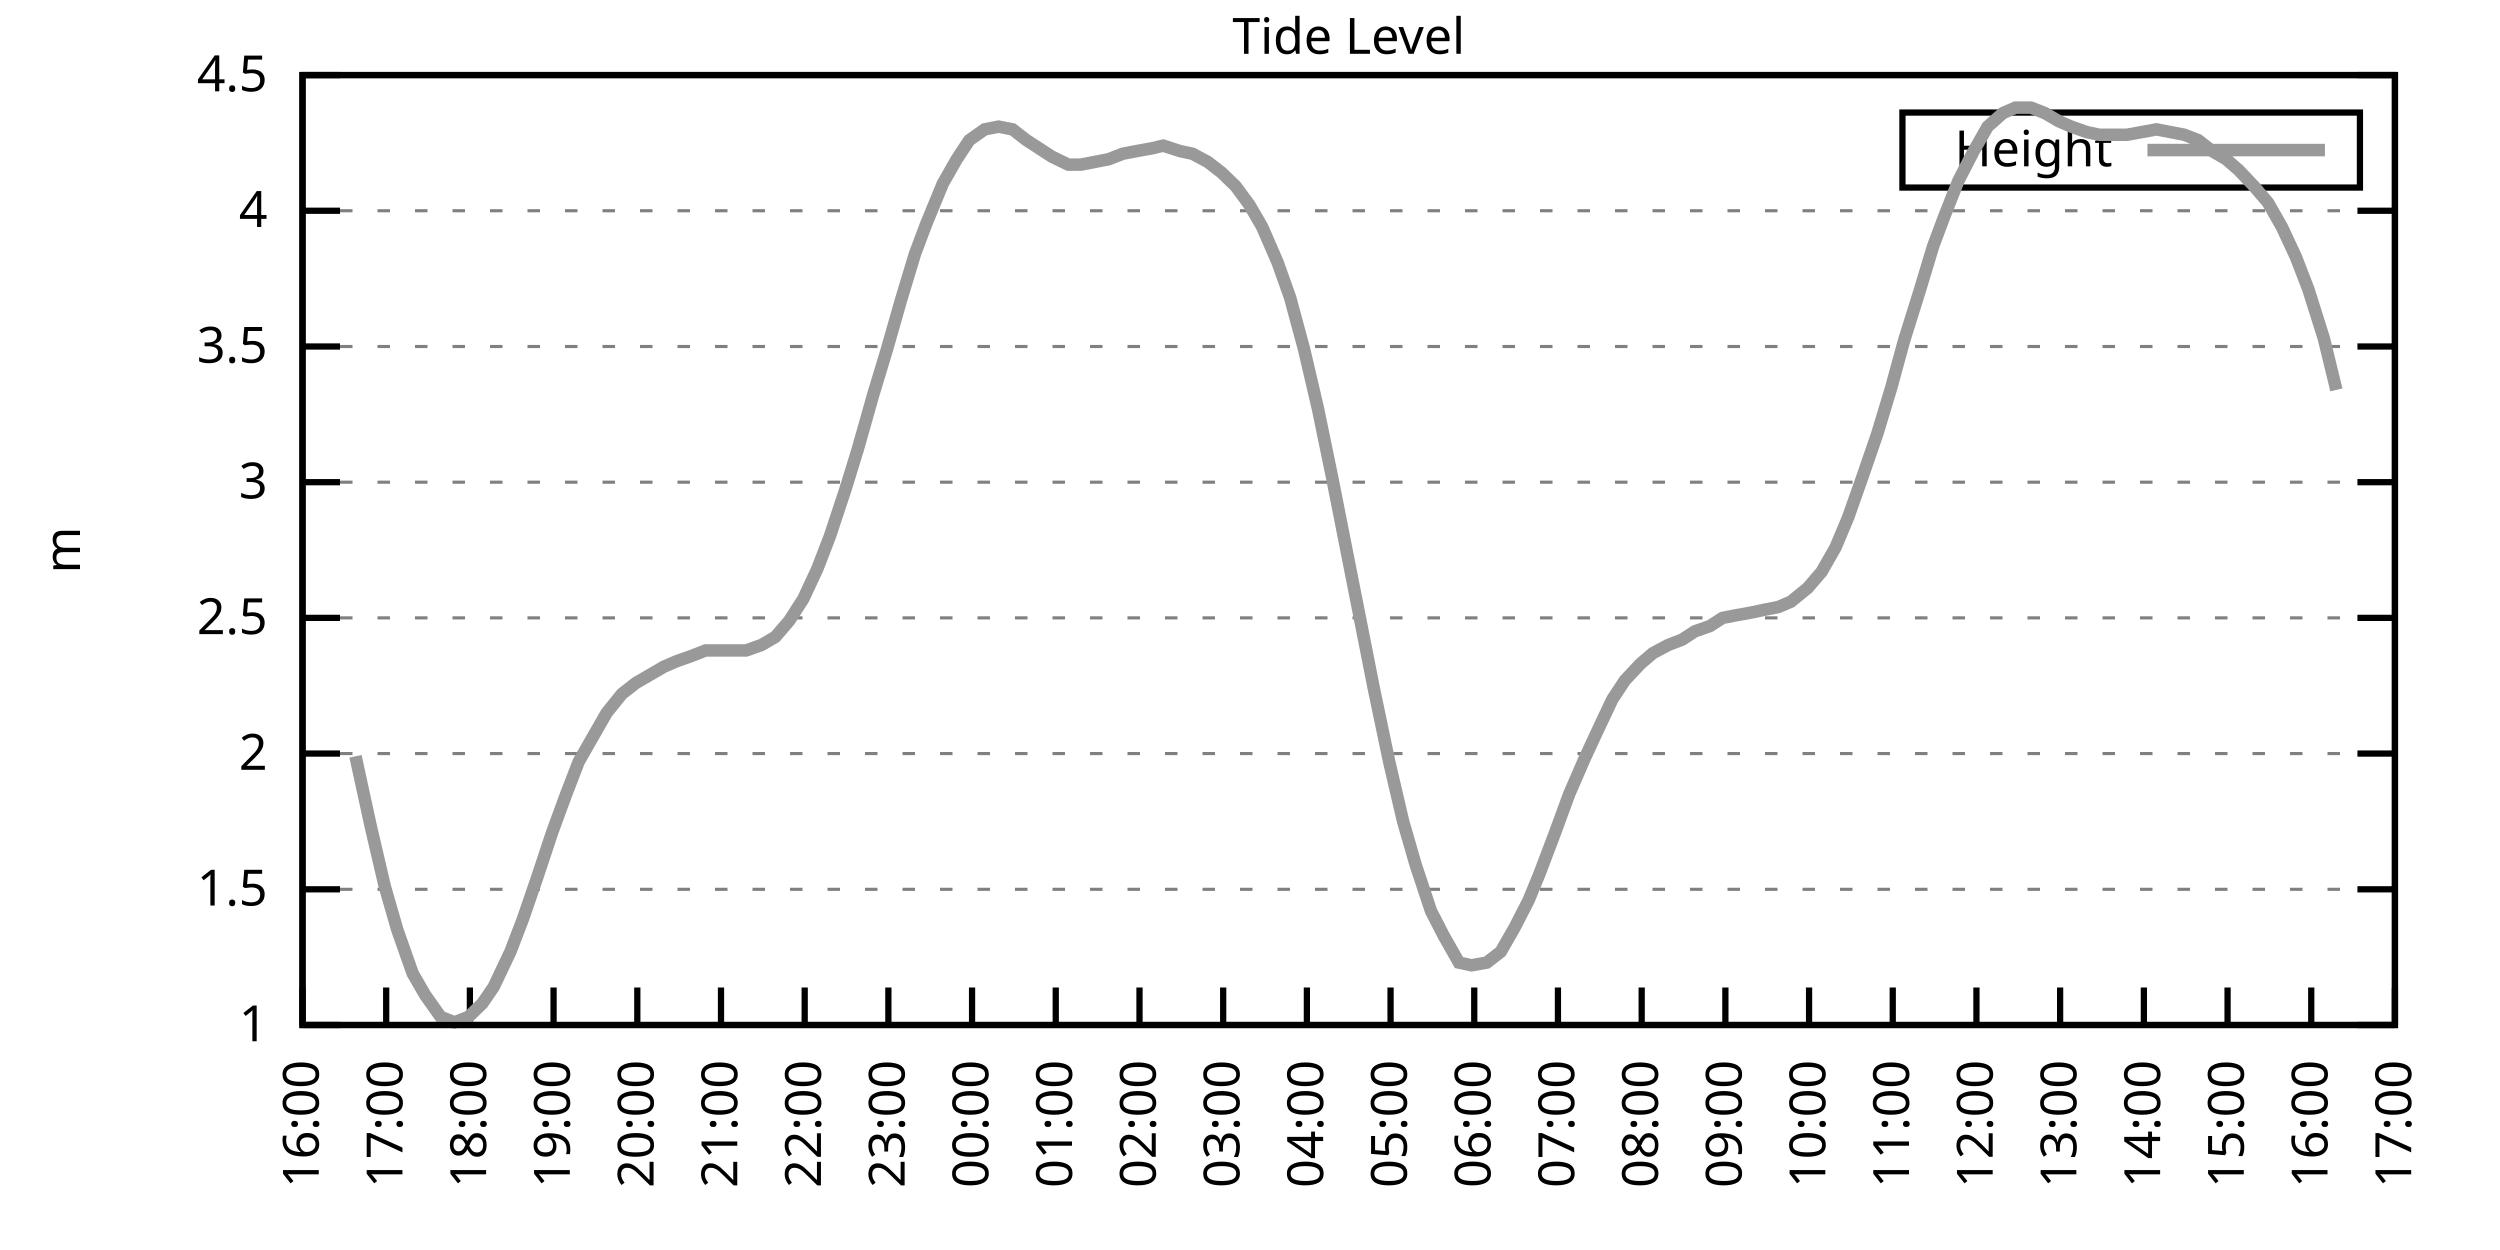
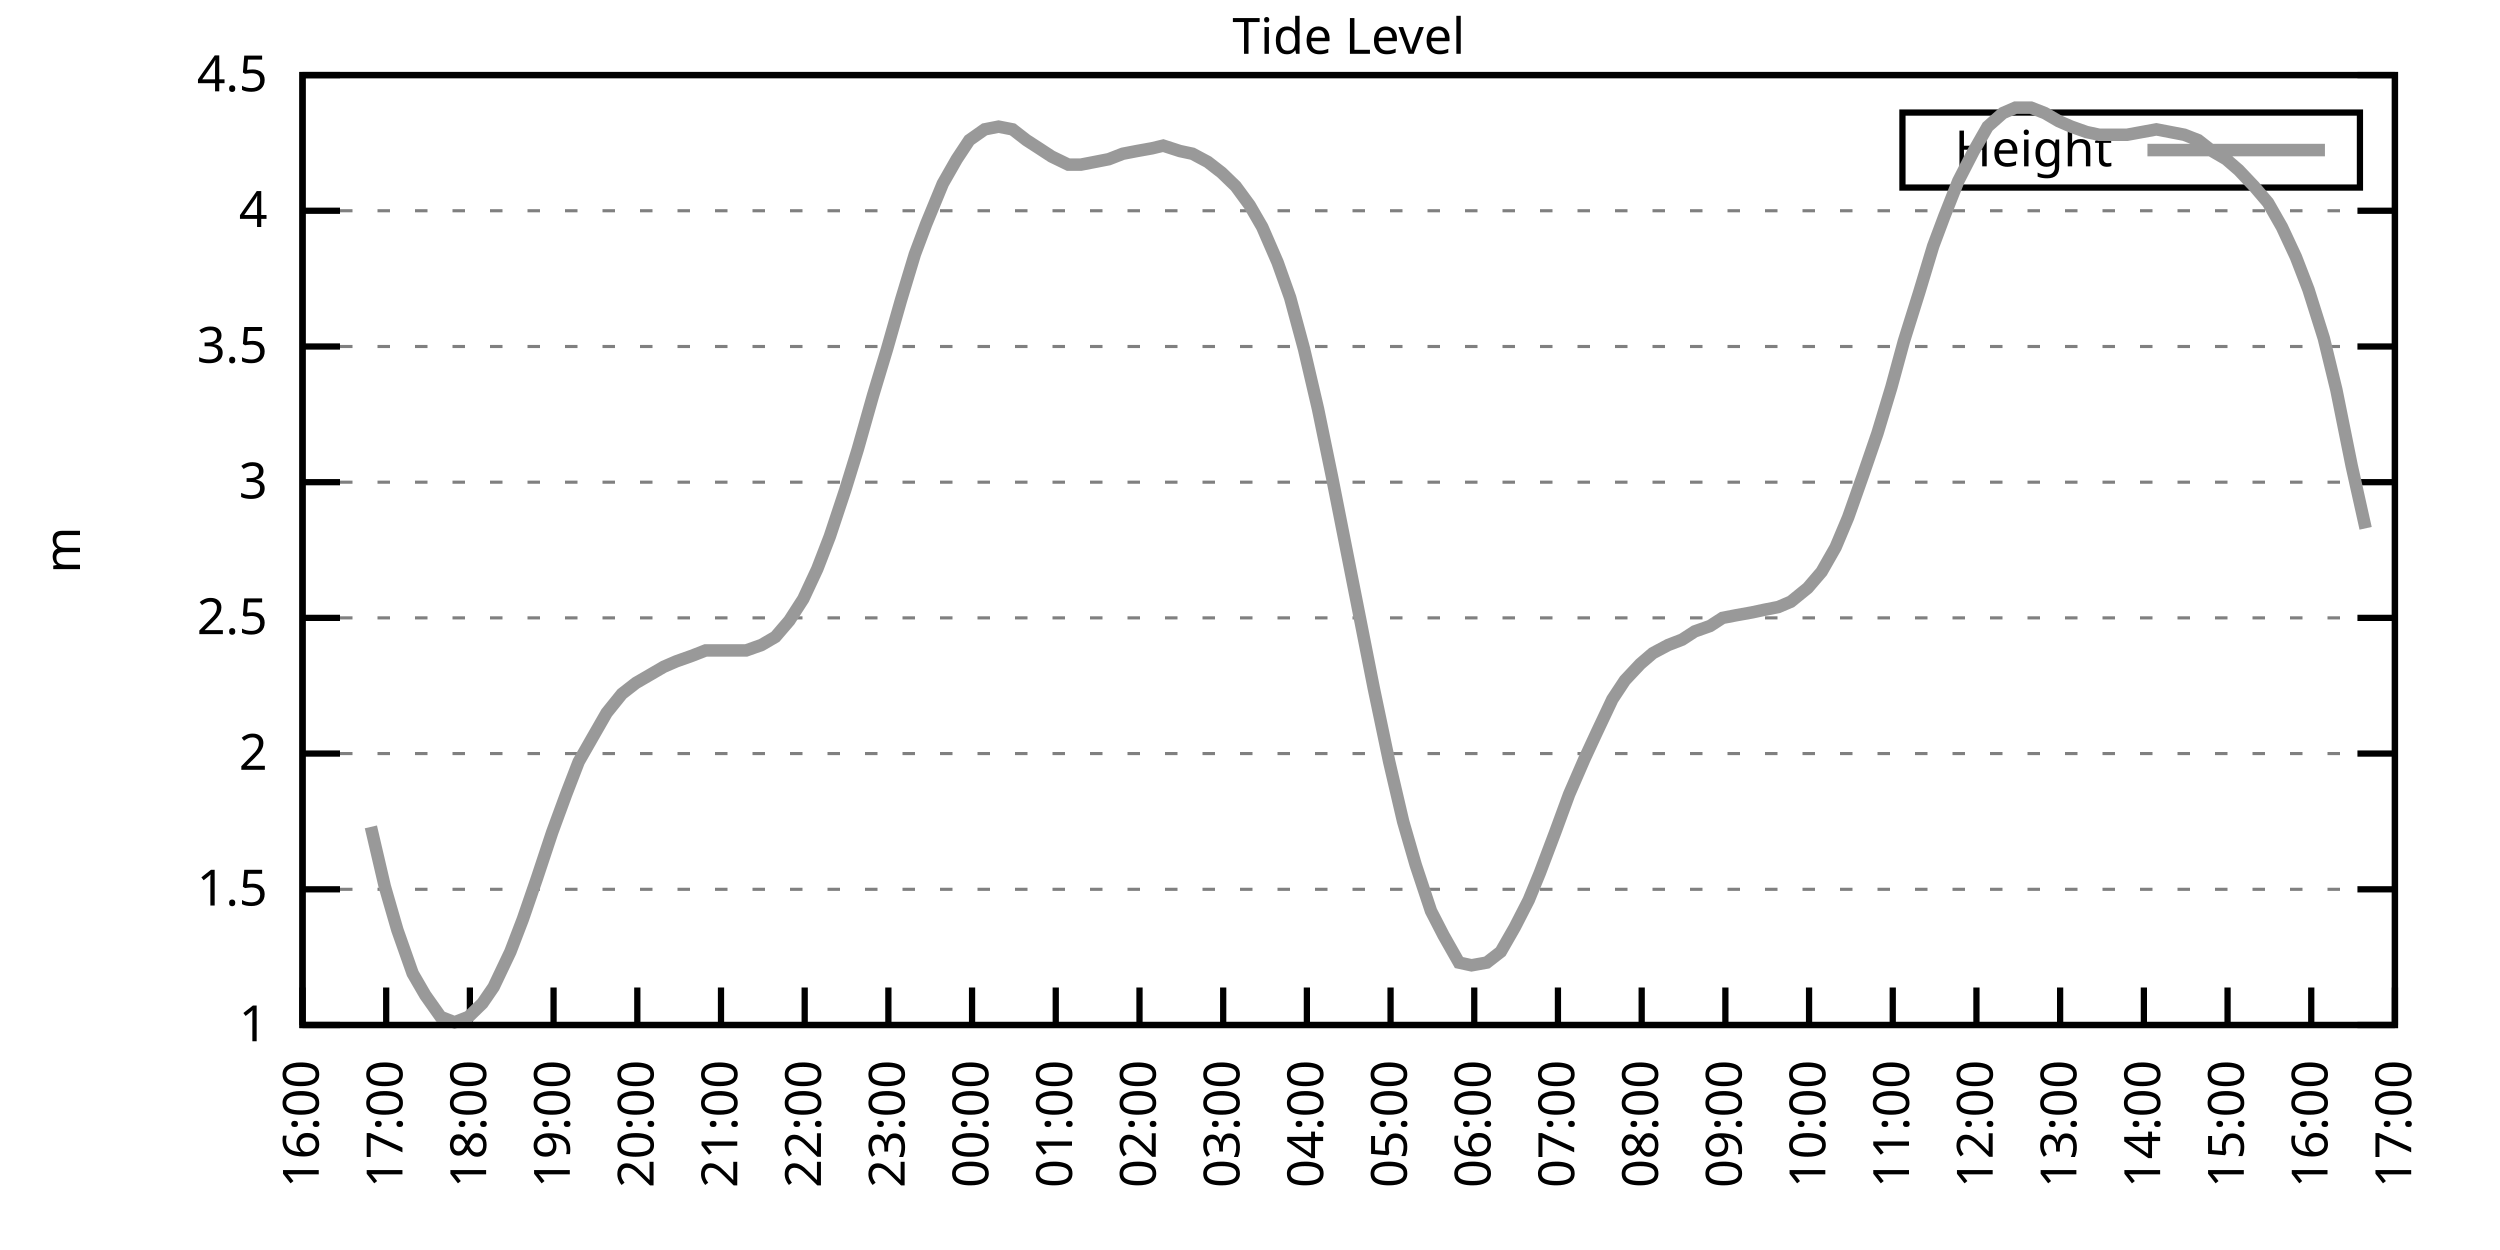
<svg xmlns="http://www.w3.org/2000/svg" xmlns:xlink="http://www.w3.org/1999/xlink" width="400" height="200" viewBox="0 0 400 200">
  <g id="gnuplot_canvas">
    <rect x="0" y="0" width="400" height="200" fill="none" />
    <defs>
      <circle id="gpDot" r="0.5" stroke-width="0.5" stroke="currentColor" />
      <path id="gpPt0" stroke-width="0.333" stroke="currentColor" d="M-1,0 h2 M0,-1 v2" />
      <path id="gpPt1" stroke-width="0.333" stroke="currentColor" d="M-1,-1 L1,1 M1,-1 L-1,1" />
      <path id="gpPt2" stroke-width="0.333" stroke="currentColor" d="M-1,0 L1,0 M0,-1 L0,1 M-1,-1 L1,1 M-1,1 L1,-1" />
      <rect id="gpPt3" stroke-width="0.333" stroke="currentColor" x="-1" y="-1" width="2" height="2" />
      <rect id="gpPt4" stroke-width="0.333" stroke="currentColor" fill="currentColor" x="-1" y="-1" width="2" height="2" />
      <circle id="gpPt5" stroke-width="0.333" stroke="currentColor" cx="0" cy="0" r="1" />
      <use xlink:href="#gpPt5" id="gpPt6" fill="currentColor" stroke="none" />
      <path id="gpPt7" stroke-width="0.333" stroke="currentColor" d="M0,-1.33 L-1.33,0.67 L1.33,0.67 z" />
      <use xlink:href="#gpPt7" id="gpPt8" fill="currentColor" stroke="none" />
      <use xlink:href="#gpPt7" id="gpPt9" stroke="currentColor" transform="rotate(180)" />
      <use xlink:href="#gpPt9" id="gpPt10" fill="currentColor" stroke="none" />
      <use xlink:href="#gpPt3" id="gpPt11" stroke="currentColor" transform="rotate(45)" />
      <use xlink:href="#gpPt11" id="gpPt12" fill="currentColor" stroke="none" />
      <path id="gpPt13" stroke-width="0.333" stroke="currentColor" d="M0,1.330 L1.265,0.411 L0.782,-1.067 L-0.782,-1.076 L-1.265,0.411 z" />
      <use xlink:href="#gpPt13" id="gpPt14" fill="currentColor" stroke="none" />
      <filter id="textbox" filterUnits="objectBoundingBox" x="0" y="0" height="1" width="1">
        <feFlood flood-color="white" flood-opacity="1" result="bgnd" />
        <feComposite in="SourceGraphic" in2="bgnd" operator="atop" />
      </filter>
      <filter id="greybox" filterUnits="objectBoundingBox" x="0" y="0" height="1" width="1">
        <feFlood flood-color="lightgrey" flood-opacity="1" result="grey" />
        <feComposite in="SourceGraphic" in2="grey" operator="atop" />
      </filter>
    </defs>
    <g fill="none" color="white" stroke="currentColor" stroke-width="1.00" stroke-linecap="butt" stroke-linejoin="miter">
</g>
    <g fill="none" color="black" stroke="currentColor" stroke-width="1.00" stroke-linecap="butt" stroke-linejoin="miter">
      <g stroke="none" shape-rendering="crispEdges">
        <polygon fill="rgb(255, 255, 255)" points="48.40,164.00 383.18,164.00 383.18,12.02 48.40,12.02 " />
      </g>
    </g>
    <g fill="none" color="black" stroke="currentColor" stroke-width="1.00" stroke-linecap="butt" stroke-linejoin="miter">
</g>
    <g fill="none" color="black" stroke="black" stroke-width="0.50" stroke-linecap="butt" stroke-linejoin="miter">
</g>
    <g fill="none" color="gray" stroke="currentColor" stroke-width="0.50" stroke-linecap="butt" stroke-linejoin="miter">
      <path stroke="gray" stroke-dasharray="2,4" class="gridline" d="M48.40,164.00 L383.19,164.00  " />
    </g>
    <g fill="none" color="gray" stroke="gray" stroke-width="1.00" stroke-linecap="butt" stroke-linejoin="miter">
</g>
    <g fill="none" color="black" stroke="currentColor" stroke-width="1.00" stroke-linecap="butt" stroke-linejoin="miter">
      <path stroke="black" d="M48.40,164.00 L54.40,164.00 M383.19,164.00 L377.19,164.00  " />
      <g transform="translate(42.80,166.60)" stroke="none" fill="black" font-family="Sans" font-size="8.00" text-anchor="end">
        <text>
          <tspan font-family="Sans"> 1</tspan>
        </text>
      </g>
    </g>
    <g fill="none" color="black" stroke="currentColor" stroke-width="1.00" stroke-linecap="butt" stroke-linejoin="miter">
</g>
    <g fill="none" color="black" stroke="black" stroke-width="0.50" stroke-linecap="butt" stroke-linejoin="miter">
</g>
    <g fill="none" color="gray" stroke="currentColor" stroke-width="0.50" stroke-linecap="butt" stroke-linejoin="miter">
      <path stroke="gray" stroke-dasharray="2,4" class="gridline" d="M48.40,142.29 L383.19,142.29  " />
    </g>
    <g fill="none" color="gray" stroke="gray" stroke-width="1.00" stroke-linecap="butt" stroke-linejoin="miter">
</g>
    <g fill="none" color="black" stroke="currentColor" stroke-width="1.00" stroke-linecap="butt" stroke-linejoin="miter">
      <path stroke="black" d="M48.40,142.29 L54.40,142.29 M383.19,142.29 L377.19,142.29  " />
      <g transform="translate(42.80,144.89)" stroke="none" fill="black" font-family="Sans" font-size="8.00" text-anchor="end">
        <text>
          <tspan font-family="Sans"> 1.5</tspan>
        </text>
      </g>
    </g>
    <g fill="none" color="black" stroke="currentColor" stroke-width="1.00" stroke-linecap="butt" stroke-linejoin="miter">
</g>
    <g fill="none" color="black" stroke="black" stroke-width="0.50" stroke-linecap="butt" stroke-linejoin="miter">
</g>
    <g fill="none" color="gray" stroke="currentColor" stroke-width="0.50" stroke-linecap="butt" stroke-linejoin="miter">
      <path stroke="gray" stroke-dasharray="2,4" class="gridline" d="M48.40,120.57 L383.19,120.57  " />
    </g>
    <g fill="none" color="gray" stroke="gray" stroke-width="1.00" stroke-linecap="butt" stroke-linejoin="miter">
</g>
    <g fill="none" color="black" stroke="currentColor" stroke-width="1.00" stroke-linecap="butt" stroke-linejoin="miter">
      <path stroke="black" d="M48.40,120.57 L54.40,120.57 M383.19,120.57 L377.19,120.57  " />
      <g transform="translate(42.80,123.17)" stroke="none" fill="black" font-family="Sans" font-size="8.00" text-anchor="end">
        <text>
          <tspan font-family="Sans"> 2</tspan>
        </text>
      </g>
    </g>
    <g fill="none" color="black" stroke="currentColor" stroke-width="1.00" stroke-linecap="butt" stroke-linejoin="miter">
</g>
    <g fill="none" color="black" stroke="black" stroke-width="0.50" stroke-linecap="butt" stroke-linejoin="miter">
</g>
    <g fill="none" color="gray" stroke="currentColor" stroke-width="0.50" stroke-linecap="butt" stroke-linejoin="miter">
      <path stroke="gray" stroke-dasharray="2,4" class="gridline" d="M48.40,98.86 L383.19,98.86  " />
    </g>
    <g fill="none" color="gray" stroke="gray" stroke-width="1.00" stroke-linecap="butt" stroke-linejoin="miter">
</g>
    <g fill="none" color="black" stroke="currentColor" stroke-width="1.00" stroke-linecap="butt" stroke-linejoin="miter">
      <path stroke="black" d="M48.40,98.86 L54.40,98.86 M383.19,98.86 L377.19,98.86  " />
      <g transform="translate(42.80,101.46)" stroke="none" fill="black" font-family="Sans" font-size="8.00" text-anchor="end">
        <text>
          <tspan font-family="Sans"> 2.5</tspan>
        </text>
      </g>
    </g>
    <g fill="none" color="black" stroke="currentColor" stroke-width="1.00" stroke-linecap="butt" stroke-linejoin="miter">
</g>
    <g fill="none" color="black" stroke="black" stroke-width="0.50" stroke-linecap="butt" stroke-linejoin="miter">
</g>
    <g fill="none" color="gray" stroke="currentColor" stroke-width="0.50" stroke-linecap="butt" stroke-linejoin="miter">
      <path stroke="gray" stroke-dasharray="2,4" class="gridline" d="M48.40,77.15 L383.19,77.15  " />
    </g>
    <g fill="none" color="gray" stroke="gray" stroke-width="1.00" stroke-linecap="butt" stroke-linejoin="miter">
</g>
    <g fill="none" color="black" stroke="currentColor" stroke-width="1.00" stroke-linecap="butt" stroke-linejoin="miter">
      <path stroke="black" d="M48.40,77.15 L54.40,77.15 M383.19,77.15 L377.19,77.15  " />
      <g transform="translate(42.80,79.75)" stroke="none" fill="black" font-family="Sans" font-size="8.00" text-anchor="end">
        <text>
          <tspan font-family="Sans"> 3</tspan>
        </text>
      </g>
    </g>
    <g fill="none" color="black" stroke="currentColor" stroke-width="1.00" stroke-linecap="butt" stroke-linejoin="miter">
</g>
    <g fill="none" color="black" stroke="black" stroke-width="0.50" stroke-linecap="butt" stroke-linejoin="miter">
</g>
    <g fill="none" color="gray" stroke="currentColor" stroke-width="0.50" stroke-linecap="butt" stroke-linejoin="miter">
      <path stroke="gray" stroke-dasharray="2,4" class="gridline" d="M48.40,55.44 L383.19,55.44  " />
    </g>
    <g fill="none" color="gray" stroke="gray" stroke-width="1.00" stroke-linecap="butt" stroke-linejoin="miter">
</g>
    <g fill="none" color="black" stroke="currentColor" stroke-width="1.00" stroke-linecap="butt" stroke-linejoin="miter">
      <path stroke="black" d="M48.40,55.44 L54.40,55.44 M383.19,55.44 L377.19,55.44  " />
      <g transform="translate(42.80,58.04)" stroke="none" fill="black" font-family="Sans" font-size="8.00" text-anchor="end">
        <text>
          <tspan font-family="Sans"> 3.5</tspan>
        </text>
      </g>
    </g>
    <g fill="none" color="black" stroke="currentColor" stroke-width="1.00" stroke-linecap="butt" stroke-linejoin="miter">
</g>
    <g fill="none" color="black" stroke="black" stroke-width="0.50" stroke-linecap="butt" stroke-linejoin="miter">
</g>
    <g fill="none" color="gray" stroke="currentColor" stroke-width="0.50" stroke-linecap="butt" stroke-linejoin="miter">
      <path stroke="gray" stroke-dasharray="2,4" class="gridline" d="M48.40,33.72 L383.19,33.72  " />
    </g>
    <g fill="none" color="gray" stroke="gray" stroke-width="1.00" stroke-linecap="butt" stroke-linejoin="miter">
</g>
    <g fill="none" color="black" stroke="currentColor" stroke-width="1.00" stroke-linecap="butt" stroke-linejoin="miter">
      <path stroke="black" d="M48.40,33.72 L54.40,33.72 M383.19,33.72 L377.19,33.72  " />
      <g transform="translate(42.80,36.32)" stroke="none" fill="black" font-family="Sans" font-size="8.00" text-anchor="end">
        <text>
          <tspan font-family="Sans"> 4</tspan>
        </text>
      </g>
    </g>
    <g fill="none" color="black" stroke="currentColor" stroke-width="1.00" stroke-linecap="butt" stroke-linejoin="miter">
</g>
    <g fill="none" color="black" stroke="black" stroke-width="0.50" stroke-linecap="butt" stroke-linejoin="miter">
</g>
    <g fill="none" color="gray" stroke="currentColor" stroke-width="0.50" stroke-linecap="butt" stroke-linejoin="miter">
      <path stroke="gray" stroke-dasharray="2,4" class="gridline" d="M48.40,12.01 L383.19,12.01  " />
    </g>
    <g fill="none" color="gray" stroke="gray" stroke-width="1.00" stroke-linecap="butt" stroke-linejoin="miter">
</g>
    <g fill="none" color="black" stroke="currentColor" stroke-width="1.00" stroke-linecap="butt" stroke-linejoin="miter">
      <path stroke="black" d="M48.40,12.01 L54.40,12.01 M383.19,12.01 L377.19,12.01  " />
      <g transform="translate(42.80,14.61)" stroke="none" fill="black" font-family="Sans" font-size="8.00" text-anchor="end">
        <text>
          <tspan font-family="Sans"> 4.5</tspan>
        </text>
      </g>
    </g>
    <g fill="none" color="black" stroke="currentColor" stroke-width="1.00" stroke-linecap="butt" stroke-linejoin="miter">
      <path stroke="black" d="M48.40,164.00 L48.40,158.00  " />
      <g transform="translate(51.00,169.60) rotate(270.00)" stroke="none" fill="black" font-family="Sans" font-size="8.00" text-anchor="end">
        <text>
          <tspan font-family="Sans">16:00</tspan>
        </text>
      </g>
    </g>
    <g fill="none" color="black" stroke="currentColor" stroke-width="1.00" stroke-linecap="butt" stroke-linejoin="miter">
      <path stroke="black" d="M61.79,164.00 L61.79,158.00  " />
      <g transform="translate(64.39,169.60) rotate(270.00)" stroke="none" fill="black" font-family="Sans" font-size="8.00" text-anchor="end">
        <text>
          <tspan font-family="Sans">17:00</tspan>
        </text>
      </g>
    </g>
    <g fill="none" color="black" stroke="currentColor" stroke-width="1.00" stroke-linecap="butt" stroke-linejoin="miter">
      <path stroke="black" d="M75.18,164.00 L75.18,158.00  " />
      <g transform="translate(77.78,169.60) rotate(270.00)" stroke="none" fill="black" font-family="Sans" font-size="8.00" text-anchor="end">
        <text>
          <tspan font-family="Sans">18:00</tspan>
        </text>
      </g>
    </g>
    <g fill="none" color="black" stroke="currentColor" stroke-width="1.00" stroke-linecap="butt" stroke-linejoin="miter">
      <path stroke="black" d="M88.57,164.00 L88.57,158.00  " />
      <g transform="translate(91.17,169.60) rotate(270.00)" stroke="none" fill="black" font-family="Sans" font-size="8.00" text-anchor="end">
        <text>
          <tspan font-family="Sans">19:00</tspan>
        </text>
      </g>
    </g>
    <g fill="none" color="black" stroke="currentColor" stroke-width="1.00" stroke-linecap="butt" stroke-linejoin="miter">
      <path stroke="black" d="M101.97,164.00 L101.97,158.00  " />
      <g transform="translate(104.57,169.60) rotate(270.00)" stroke="none" fill="black" font-family="Sans" font-size="8.00" text-anchor="end">
        <text>
          <tspan font-family="Sans">20:00</tspan>
        </text>
      </g>
    </g>
    <g fill="none" color="black" stroke="currentColor" stroke-width="1.00" stroke-linecap="butt" stroke-linejoin="miter">
      <path stroke="black" d="M115.36,164.00 L115.36,158.00  " />
      <g transform="translate(117.96,169.60) rotate(270.00)" stroke="none" fill="black" font-family="Sans" font-size="8.00" text-anchor="end">
        <text>
          <tspan font-family="Sans">21:00</tspan>
        </text>
      </g>
    </g>
    <g fill="none" color="black" stroke="currentColor" stroke-width="1.00" stroke-linecap="butt" stroke-linejoin="miter">
      <path stroke="black" d="M128.75,164.00 L128.75,158.00  " />
      <g transform="translate(131.35,169.60) rotate(270.00)" stroke="none" fill="black" font-family="Sans" font-size="8.00" text-anchor="end">
        <text>
          <tspan font-family="Sans">22:00</tspan>
        </text>
      </g>
    </g>
    <g fill="none" color="black" stroke="currentColor" stroke-width="1.00" stroke-linecap="butt" stroke-linejoin="miter">
      <path stroke="black" d="M142.14,164.00 L142.14,158.00  " />
      <g transform="translate(144.74,169.60) rotate(270.00)" stroke="none" fill="black" font-family="Sans" font-size="8.00" text-anchor="end">
        <text>
          <tspan font-family="Sans">23:00</tspan>
        </text>
      </g>
    </g>
    <g fill="none" color="black" stroke="currentColor" stroke-width="1.00" stroke-linecap="butt" stroke-linejoin="miter">
      <path stroke="black" d="M155.53,164.00 L155.53,158.00  " />
      <g transform="translate(158.13,169.60) rotate(270.00)" stroke="none" fill="black" font-family="Sans" font-size="8.00" text-anchor="end">
        <text>
          <tspan font-family="Sans">00:00</tspan>
        </text>
      </g>
    </g>
    <g fill="none" color="black" stroke="currentColor" stroke-width="1.00" stroke-linecap="butt" stroke-linejoin="miter">
      <path stroke="black" d="M168.92,164.00 L168.92,158.00  " />
      <g transform="translate(171.52,169.60) rotate(270.00)" stroke="none" fill="black" font-family="Sans" font-size="8.00" text-anchor="end">
        <text>
          <tspan font-family="Sans">01:00</tspan>
        </text>
      </g>
    </g>
    <g fill="none" color="black" stroke="currentColor" stroke-width="1.00" stroke-linecap="butt" stroke-linejoin="miter">
      <path stroke="black" d="M182.32,164.00 L182.32,158.00  " />
      <g transform="translate(184.92,169.60) rotate(270.00)" stroke="none" fill="black" font-family="Sans" font-size="8.00" text-anchor="end">
        <text>
          <tspan font-family="Sans">02:00</tspan>
        </text>
      </g>
    </g>
    <g fill="none" color="black" stroke="currentColor" stroke-width="1.00" stroke-linecap="butt" stroke-linejoin="miter">
      <path stroke="black" d="M195.71,164.00 L195.71,158.00  " />
      <g transform="translate(198.31,169.60) rotate(270.00)" stroke="none" fill="black" font-family="Sans" font-size="8.00" text-anchor="end">
        <text>
          <tspan font-family="Sans">03:00</tspan>
        </text>
      </g>
    </g>
    <g fill="none" color="black" stroke="currentColor" stroke-width="1.00" stroke-linecap="butt" stroke-linejoin="miter">
      <path stroke="black" d="M209.10,164.00 L209.10,158.00  " />
      <g transform="translate(211.70,169.60) rotate(270.00)" stroke="none" fill="black" font-family="Sans" font-size="8.00" text-anchor="end">
        <text>
          <tspan font-family="Sans">04:00</tspan>
        </text>
      </g>
    </g>
    <g fill="none" color="black" stroke="currentColor" stroke-width="1.00" stroke-linecap="butt" stroke-linejoin="miter">
      <path stroke="black" d="M222.49,164.00 L222.49,158.00  " />
      <g transform="translate(225.09,169.60) rotate(270.00)" stroke="none" fill="black" font-family="Sans" font-size="8.00" text-anchor="end">
        <text>
          <tspan font-family="Sans">05:00</tspan>
        </text>
      </g>
    </g>
    <g fill="none" color="black" stroke="currentColor" stroke-width="1.00" stroke-linecap="butt" stroke-linejoin="miter">
      <path stroke="black" d="M235.88,164.00 L235.88,158.00  " />
      <g transform="translate(238.48,169.60) rotate(270.00)" stroke="none" fill="black" font-family="Sans" font-size="8.00" text-anchor="end">
        <text>
          <tspan font-family="Sans">06:00</tspan>
        </text>
      </g>
    </g>
    <g fill="none" color="black" stroke="currentColor" stroke-width="1.00" stroke-linecap="butt" stroke-linejoin="miter">
      <path stroke="black" d="M249.27,164.00 L249.27,158.00  " />
      <g transform="translate(251.87,169.60) rotate(270.00)" stroke="none" fill="black" font-family="Sans" font-size="8.00" text-anchor="end">
        <text>
          <tspan font-family="Sans">07:00</tspan>
        </text>
      </g>
    </g>
    <g fill="none" color="black" stroke="currentColor" stroke-width="1.00" stroke-linecap="butt" stroke-linejoin="miter">
      <path stroke="black" d="M262.67,164.00 L262.67,158.00  " />
      <g transform="translate(265.27,169.60) rotate(270.00)" stroke="none" fill="black" font-family="Sans" font-size="8.00" text-anchor="end">
        <text>
          <tspan font-family="Sans">08:00</tspan>
        </text>
      </g>
    </g>
    <g fill="none" color="black" stroke="currentColor" stroke-width="1.00" stroke-linecap="butt" stroke-linejoin="miter">
      <path stroke="black" d="M276.06,164.00 L276.06,158.00  " />
      <g transform="translate(278.66,169.60) rotate(270.00)" stroke="none" fill="black" font-family="Sans" font-size="8.00" text-anchor="end">
        <text>
          <tspan font-family="Sans">09:00</tspan>
        </text>
      </g>
    </g>
    <g fill="none" color="black" stroke="currentColor" stroke-width="1.00" stroke-linecap="butt" stroke-linejoin="miter">
      <path stroke="black" d="M289.45,164.00 L289.45,158.00  " />
      <g transform="translate(292.05,169.60) rotate(270.00)" stroke="none" fill="black" font-family="Sans" font-size="8.00" text-anchor="end">
        <text>
          <tspan font-family="Sans">10:00</tspan>
        </text>
      </g>
    </g>
    <g fill="none" color="black" stroke="currentColor" stroke-width="1.00" stroke-linecap="butt" stroke-linejoin="miter">
      <path stroke="black" d="M302.84,164.00 L302.84,158.00  " />
      <g transform="translate(305.44,169.60) rotate(270.00)" stroke="none" fill="black" font-family="Sans" font-size="8.00" text-anchor="end">
        <text>
          <tspan font-family="Sans">11:00</tspan>
        </text>
      </g>
    </g>
    <g fill="none" color="black" stroke="currentColor" stroke-width="1.00" stroke-linecap="butt" stroke-linejoin="miter">
      <path stroke="black" d="M316.23,164.00 L316.23,158.00  " />
      <g transform="translate(318.83,169.60) rotate(270.00)" stroke="none" fill="black" font-family="Sans" font-size="8.00" text-anchor="end">
        <text>
          <tspan font-family="Sans">12:00</tspan>
        </text>
      </g>
    </g>
    <g fill="none" color="black" stroke="currentColor" stroke-width="1.00" stroke-linecap="butt" stroke-linejoin="miter">
      <path stroke="black" d="M329.62,164.00 L329.62,158.00  " />
      <g transform="translate(332.22,169.60) rotate(270.00)" stroke="none" fill="black" font-family="Sans" font-size="8.00" text-anchor="end">
        <text>
          <tspan font-family="Sans">13:00</tspan>
        </text>
      </g>
    </g>
    <g fill="none" color="black" stroke="currentColor" stroke-width="1.00" stroke-linecap="butt" stroke-linejoin="miter">
      <path stroke="black" d="M343.02,164.00 L343.02,158.00  " />
      <g transform="translate(345.62,169.60) rotate(270.00)" stroke="none" fill="black" font-family="Sans" font-size="8.00" text-anchor="end">
        <text>
          <tspan font-family="Sans">14:00</tspan>
        </text>
      </g>
    </g>
    <g fill="none" color="black" stroke="currentColor" stroke-width="1.00" stroke-linecap="butt" stroke-linejoin="miter">
      <path stroke="black" d="M356.41,164.00 L356.41,158.00  " />
      <g transform="translate(359.01,169.60) rotate(270.00)" stroke="none" fill="black" font-family="Sans" font-size="8.00" text-anchor="end">
        <text>
          <tspan font-family="Sans">15:00</tspan>
        </text>
      </g>
    </g>
    <g fill="none" color="black" stroke="currentColor" stroke-width="1.00" stroke-linecap="butt" stroke-linejoin="miter">
      <path stroke="black" d="M369.80,164.00 L369.80,158.00  " />
      <g transform="translate(372.40,169.60) rotate(270.00)" stroke="none" fill="black" font-family="Sans" font-size="8.00" text-anchor="end">
        <text>
          <tspan font-family="Sans">16:00</tspan>
        </text>
      </g>
    </g>
    <g fill="none" color="black" stroke="currentColor" stroke-width="1.00" stroke-linecap="butt" stroke-linejoin="miter">
      <path stroke="black" d="M383.19,164.00 L383.19,158.00  " />
      <g transform="translate(385.79,169.60) rotate(270.00)" stroke="none" fill="black" font-family="Sans" font-size="8.00" text-anchor="end">
        <text>
          <tspan font-family="Sans">17:00</tspan>
        </text>
      </g>
    </g>
    <g fill="none" color="black" stroke="currentColor" stroke-width="1.00" stroke-linecap="butt" stroke-linejoin="miter">
</g>
    <g fill="none" color="black" stroke="currentColor" stroke-width="1.00" stroke-linecap="butt" stroke-linejoin="miter">
      <path stroke="black" d="M48.40,12.01 L48.40,164.00 L383.19,164.00 L383.19,12.01 L48.40,12.01 Z  " />
    </g>
    <g fill="none" color="black" stroke="currentColor" stroke-width="1.00" stroke-linecap="butt" stroke-linejoin="miter">
</g>
    <g fill="none" color="black" stroke="currentColor" stroke-width="1.00" stroke-linecap="butt" stroke-linejoin="miter">
      <path stroke="black" d="M304.39,30.01 L304.39,18.01 L377.59,18.01 L377.59,30.01 L304.39,30.01 Z  " />
    </g>
    <g id="Tide_level_plot_1">
      <g fill="none" color="white" stroke="black" stroke-width="2.00" stroke-linecap="butt" stroke-linejoin="miter">
</g>
      <g fill="none" color="black" stroke="currentColor" stroke-width="2.00" stroke-linecap="butt" stroke-linejoin="miter">
        <g transform="translate(337.99,26.61)" stroke="none" fill="black" font-family="Sans" font-size="8.00" text-anchor="end">
          <text>
            <tspan font-family="Sans">Height</tspan>
          </text>
        </g>
      </g>
      <g fill="none" color="black" stroke="currentColor" stroke-width="2.00" stroke-linecap="butt" stroke-linejoin="miter">
-         <path stroke="rgb(153, 153, 153)" d="M343.59,24.01 L371.99,24.01 M56.88,121.01 L59.34,132.30 L61.57,141.85 L63.58,148.80 L66.03,155.75 L68.04,159.22   L70.50,162.70 L72.73,163.57 L74.96,162.70 L77.19,160.53 L78.98,157.92 L81.66,152.28 L83.66,147.06 L85.90,140.55   L88.35,133.17 L90.58,127.09 L92.59,121.88 L94.82,117.97 L97.06,114.06 L99.51,111.02 L101.74,109.28 L103.98,107.98   L106.21,106.68 L108.22,105.81 L110.67,104.94 L112.90,104.07 L114.91,104.07 L117.37,104.07 L119.38,104.07 L121.83,103.20   L124.06,101.90 L126.29,99.30 L128.53,95.82 L130.76,91.04 L132.77,85.83 L135.22,78.45 L137.23,71.94 L139.69,63.25   L141.92,55.87 L144.15,48.05 L146.38,40.67 L148.17,35.89 L150.85,29.38 L153.08,25.47 L155.09,22.43 L157.54,20.70   L159.77,20.26 L162.01,20.70 L164.24,22.43 L166.25,23.73 L168.25,25.04 L170.93,26.34 L172.94,26.34 L175.17,25.91   L177.41,25.47 L179.64,24.60 L181.87,24.17 L184.32,23.73 L186.11,23.30 L188.79,24.17 L190.80,24.60 L193.25,25.91   L195.48,27.64 L197.72,29.81 L199.95,32.85 L201.96,36.33 L204.41,41.97 L206.42,47.62 L208.65,55.87 L210.88,65.42   L213.12,76.28 L215.35,87.57 L217.58,98.86 L219.81,110.15 L222.27,121.88 L224.50,131.43 L226.51,138.38 L228.96,145.76   L230.97,149.67 L233.43,154.01 L235.44,154.45 L237.89,154.01 L240.12,152.28 L242.36,148.37 L244.59,144.02 L246.37,139.68   L248.83,133.17 L251.06,127.09 L253.51,121.44 L255.52,117.10 L257.98,111.89 L259.99,108.85 L262.44,106.24 L264.45,104.51   L266.91,103.20 L269.14,102.34 L271.15,101.03 L273.60,100.16 L275.61,98.86 L277.84,98.43 L280.30,97.99 L282.31,97.56   L284.54,97.12 L286.55,96.26 L289.23,94.08 L291.46,91.48 L293.69,87.57 L295.70,82.79 L298.15,75.85 L300.39,69.33   L302.62,61.95 L304.63,54.57 L307.08,46.75 L309.31,39.37 L311.10,34.59 L313.33,28.95 L315.79,24.17 L318.02,20.26   L320.47,18.09 L322.48,17.22 L324.94,17.22 L327.17,18.09 L329.40,19.39 L331.41,20.26 L333.86,21.13 L335.87,21.56   L338.33,21.56 L340.34,21.56 L345.02,20.70 L347.26,21.13 L349.49,21.56 L351.72,22.43 L353.95,24.17 L356.18,25.47   L358.19,27.21 L360.65,29.81 L362.88,32.42 L365.11,36.33 L367.34,41.11 L369.35,46.32 L371.81,54.13 L373.82,62.38    " />
+         <path stroke="rgb(153, 153, 153)" d="M343.59,24.01 L371.99,24.01 M59.34,132.30 L61.57,141.85 L63.58,148.80 L66.03,155.75 L68.04,159.22 L70.50,162.70   L72.73,163.57 L74.96,162.70 L77.19,160.53 L78.98,157.92 L81.66,152.28 L83.66,147.06 L85.90,140.55 L88.35,133.17   L90.58,127.09 L92.59,121.88 L94.82,117.97 L97.06,114.06 L99.51,111.02 L101.74,109.28 L103.98,107.98 L106.21,106.68   L108.22,105.81 L110.67,104.94 L112.90,104.07 L114.91,104.07 L117.37,104.07 L119.38,104.07 L121.83,103.20 L124.06,101.90   L126.29,99.30 L128.53,95.82 L130.76,91.04 L132.77,85.83 L135.22,78.45 L137.23,71.94 L139.69,63.25 L141.92,55.87   L144.15,48.05 L146.38,40.67 L148.17,35.89 L150.85,29.38 L153.08,25.47 L155.09,22.43 L157.54,20.70 L159.77,20.26   L162.01,20.70 L164.24,22.43 L166.25,23.73 L168.25,25.04 L170.93,26.34 L172.94,26.34 L175.17,25.91 L177.41,25.47   L179.64,24.60 L181.87,24.17 L184.32,23.73 L186.11,23.30 L188.79,24.17 L190.80,24.60 L193.25,25.91 L195.48,27.64   L197.72,29.81 L199.95,32.85 L201.96,36.33 L204.41,41.97 L206.42,47.62 L208.65,55.87 L210.88,65.42 L213.12,76.28   L215.35,87.57 L217.58,98.86 L219.81,110.15 L222.27,121.88 L224.50,131.43 L226.51,138.38 L228.96,145.76 L230.97,149.67   L233.43,154.01 L235.44,154.45 L237.89,154.01 L240.12,152.28 L242.36,148.37 L244.59,144.02 L246.37,139.68 L248.83,133.17   L251.06,127.09 L253.51,121.44 L255.52,117.10 L257.98,111.89 L259.99,108.85 L262.44,106.24 L264.45,104.51 L266.91,103.20   L269.14,102.34 L271.15,101.03 L273.60,100.16 L275.61,98.86 L277.84,98.43 L280.30,97.99 L282.31,97.56 L284.54,97.12   L286.55,96.26 L289.23,94.08 L291.46,91.48 L293.69,87.57 L295.70,82.79 L298.15,75.85 L300.39,69.33 L302.62,61.95   L304.63,54.57 L307.08,46.75 L309.31,39.37 L311.10,34.59 L313.33,28.95 L315.79,24.17 L318.02,20.26 L320.47,18.09   L322.48,17.22 L324.94,17.22 L327.17,18.09 L329.40,19.39 L331.41,20.26 L333.86,21.13 L335.87,21.56 L338.33,21.56   L340.34,21.56 L345.02,20.70 L347.26,21.13 L349.49,21.56 L351.72,22.43 L353.95,24.17 L356.18,25.47 L358.19,27.21   L360.65,29.81 L362.88,32.42 L365.11,36.33 L367.34,41.11 L369.35,46.32 L371.81,54.13 L373.82,62.38 L376.27,74.54   L378.50,84.53  " />
      </g>
    </g>
    <g fill="none" color="black" stroke="currentColor" stroke-width="2.00" stroke-linecap="butt" stroke-linejoin="miter">
</g>
    <g fill="none" color="black" stroke="black" stroke-width="1.00" stroke-linecap="butt" stroke-linejoin="miter">
</g>
    <g fill="none" color="black" stroke="currentColor" stroke-width="1.00" stroke-linecap="butt" stroke-linejoin="miter">
      <path stroke="black" d="M48.40,12.01 L48.40,164.00 L383.19,164.00 L383.19,12.01 L48.40,12.01 Z  " />
      <g transform="translate(12.80,88.01) rotate(270.00)" stroke="none" fill="black" font-family="Sans" font-size="8.00" text-anchor="middle">
        <text>
          <tspan font-family="Sans">m</tspan>
        </text>
      </g>
    </g>
    <g fill="none" color="black" stroke="currentColor" stroke-width="1.00" stroke-linecap="butt" stroke-linejoin="miter">
</g>
    <g fill="none" color="black" stroke="currentColor" stroke-width="1.00" stroke-linecap="butt" stroke-linejoin="miter">
      <g transform="translate(215.79,8.61)" stroke="none" fill="black" font-family="Sans" font-size="8.00" text-anchor="middle">
        <text>
          <tspan font-family="Sans">Tide Level</tspan>
        </text>
      </g>
    </g>
    <g fill="none" color="black" stroke="currentColor" stroke-width="1.00" stroke-linecap="butt" stroke-linejoin="miter">
</g>
  </g>
</svg>
